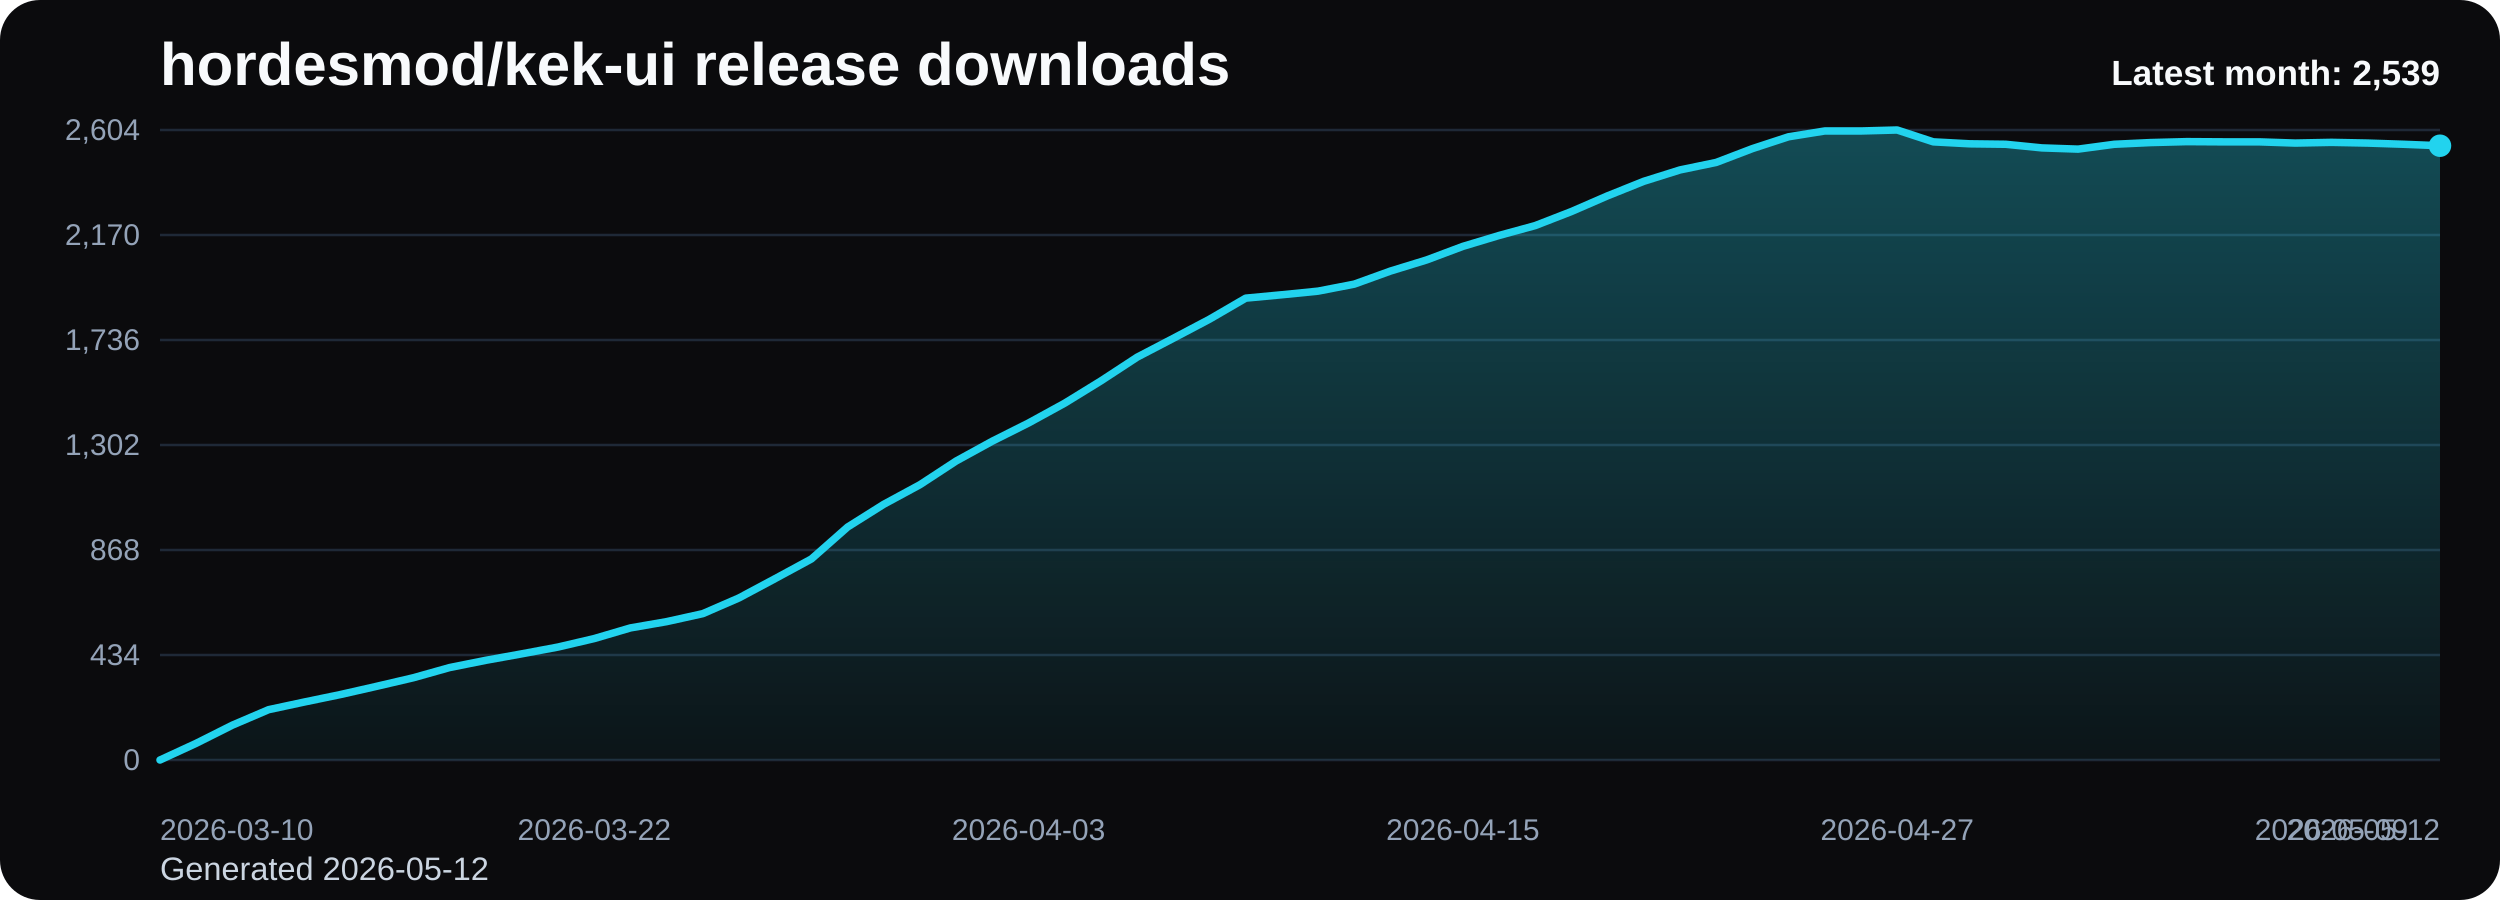
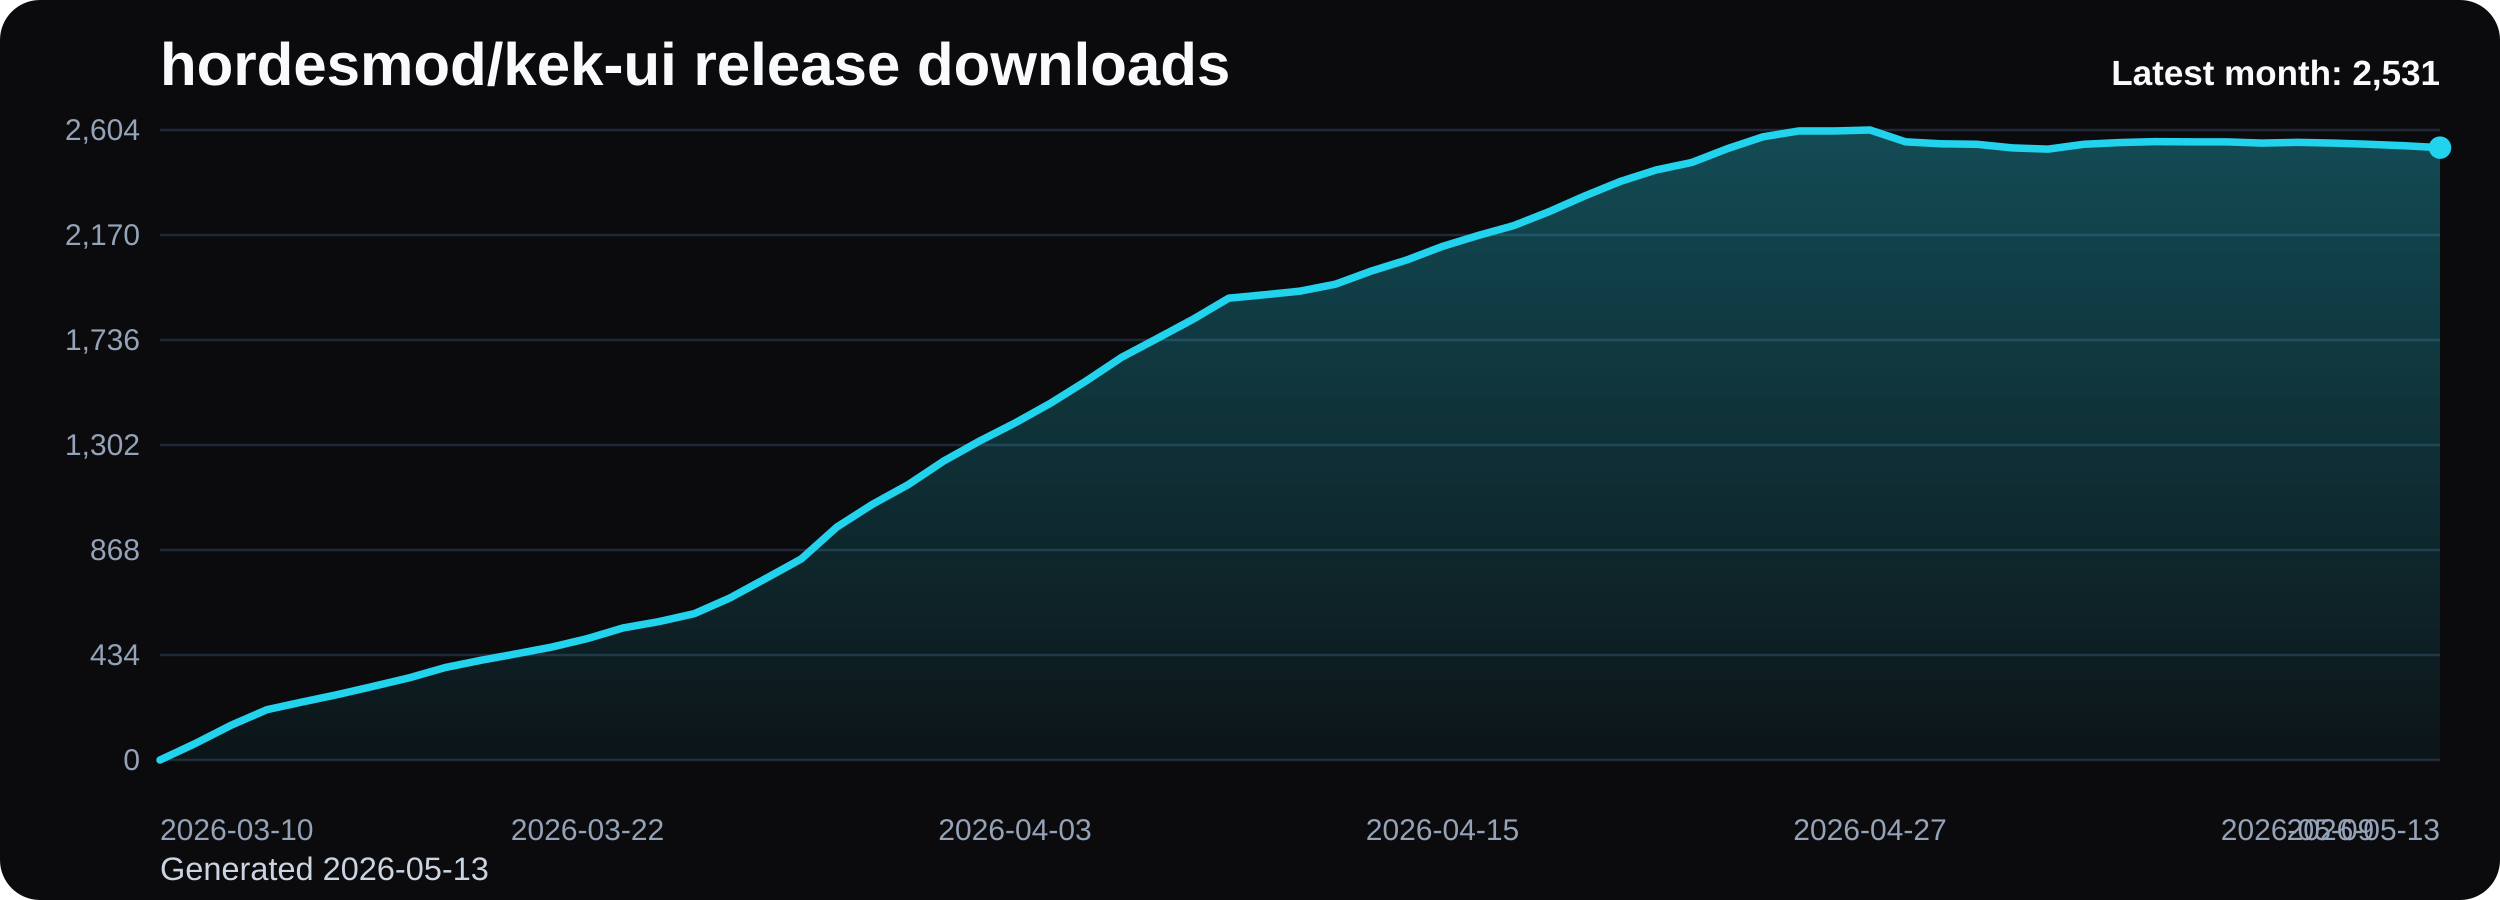
<svg xmlns="http://www.w3.org/2000/svg" viewBox="0 0 1000 360" role="img" aria-label="hordesmod/kek-ui release downloads chart">
  <defs>
    <linearGradient id="fill-monthly-black" x1="0" y1="0" x2="0" y2="1">
      <stop offset="0%" stop-color="#22d3ee" stop-opacity="0.32" />
      <stop offset="100%" stop-color="#22d3ee" stop-opacity="0.05" />
    </linearGradient>
    <style>
      .bg { fill: #0b0b0d; }
      .title { font: 700 24px Arial, sans-serif; fill: #f8fafc; }
      .sub { font: 400 13px Arial, sans-serif; fill: #cbd5e1; }
      .grid { stroke: #1f2937; stroke-width: 1; }
      .axis { font: 400 12px Arial, sans-serif; fill: #94a3b8; }
      .line { fill: none; stroke: #22d3ee; stroke-width: 3; stroke-linecap: round; stroke-linejoin: round; }
      .dot { fill: #22d3ee; }
      .value { font: 600 11px Arial, sans-serif; fill: #cbd5e1; }
      .latest { font: 700 14px Arial, sans-serif; fill: #f8fafc; }
    </style>
  </defs>
  <rect class="bg" x="0" y="0" width="1000" height="360" rx="16" />
  <text class="title" x="64" y="34">hordesmod/kek-ui release downloads</text>
-   <text class="sub" x="64" y="352">Generated 2026-05-12</text>
+   <text class="sub" x="64" y="352">Generated 2026-05-13</text>
  <line x1="64" y1="52.00" x2="976" y2="52.00" class="grid" />
  <text x="56" y="56.00" text-anchor="end" class="axis">2,604</text>
  <line x1="64" y1="94.00" x2="976" y2="94.00" class="grid" />
  <text x="56" y="98.00" text-anchor="end" class="axis">2,170</text>
  <line x1="64" y1="136.00" x2="976" y2="136.00" class="grid" />
  <text x="56" y="140.00" text-anchor="end" class="axis">1,736</text>
  <line x1="64" y1="178.00" x2="976" y2="178.00" class="grid" />
  <text x="56" y="182.00" text-anchor="end" class="axis">1,302</text>
  <line x1="64" y1="220.00" x2="976" y2="220.00" class="grid" />
  <text x="56" y="224.00" text-anchor="end" class="axis">868</text>
  <line x1="64" y1="262.00" x2="976" y2="262.00" class="grid" />
  <text x="56" y="266.00" text-anchor="end" class="axis">434</text>
  <line x1="64" y1="304.00" x2="976" y2="304.00" class="grid" />
  <text x="56" y="308.00" text-anchor="end" class="axis">0</text>
-   <path d="M 64.00 304 L 64.00 304.00 L 78.48 297.32 L 92.95 290.06 L 107.43 283.87 L 121.90 280.77 L 136.38 277.77 L 150.86 274.48 L 165.33 271.10 L 179.81 267.03 L 194.29 264.13 L 208.76 261.52 L 223.24 258.81 L 237.71 255.42 L 252.19 251.16 L 266.67 248.65 L 281.14 245.45 L 295.62 239.16 L 310.10 231.42 L 324.57 223.58 L 339.05 210.81 L 353.52 201.71 L 368.00 193.87 L 382.48 184.39 L 396.95 176.45 L 411.43 169.19 L 425.90 161.26 L 440.38 152.35 L 454.86 142.87 L 469.33 135.32 L 483.81 127.68 L 498.29 119.26 L 512.76 117.90 L 527.24 116.45 L 541.71 113.65 L 556.19 108.42 L 570.67 103.97 L 585.14 98.55 L 599.62 94.19 L 614.10 90.23 L 628.57 84.61 L 643.05 78.32 L 657.52 72.52 L 672.00 67.97 L 686.48 64.97 L 700.95 59.45 L 715.43 54.71 L 729.90 52.39 L 744.38 52.39 L 758.86 52.00 L 773.33 56.74 L 787.81 57.52 L 802.29 57.71 L 816.76 59.16 L 831.24 59.65 L 845.71 57.71 L 860.19 57.03 L 874.67 56.65 L 889.14 56.74 L 903.62 56.74 L 918.10 57.23 L 932.57 56.94 L 947.05 57.23 L 961.52 57.71 L 976.00 58.29 L 976.00 304 Z" fill="url(#fill-monthly-black)" />
-   <polyline class="line" points="64.00,304.00 78.48,297.32 92.95,290.06 107.43,283.87 121.90,280.77 136.38,277.77 150.86,274.48 165.33,271.10 179.81,267.03 194.29,264.13 208.76,261.52 223.24,258.81 237.71,255.42 252.19,251.16 266.67,248.65 281.14,245.45 295.62,239.16 310.10,231.42 324.57,223.58 339.05,210.81 353.52,201.71 368.00,193.87 382.48,184.39 396.95,176.45 411.43,169.19 425.90,161.26 440.38,152.35 454.86,142.87 469.33,135.32 483.81,127.68 498.29,119.26 512.76,117.90 527.24,116.45 541.71,113.65 556.19,108.42 570.67,103.97 585.14,98.55 599.62,94.19 614.10,90.23 628.57,84.61 643.05,78.32 657.52,72.52 672.00,67.97 686.48,64.97 700.95,59.45 715.43,54.71 729.90,52.39 744.38,52.39 758.86,52.00 773.33,56.74 787.81,57.52 802.29,57.71 816.76,59.16 831.24,59.65 845.71,57.71 860.19,57.03 874.67,56.65 889.14,56.74 903.62,56.74 918.10,57.23 932.57,56.94 947.05,57.23 961.52,57.71 976.00,58.29" />
-   <circle class="dot" cx="976.00" cy="58.29" r="4.5" />
+   <path d="M 64.00 304 L 64.00 304.00 L 78.25 297.32 L 92.50 290.06 L 106.75 283.87 L 121.00 280.77 L 135.25 277.77 L 149.50 274.48 L 163.75 271.10 L 178.00 267.03 L 192.25 264.13 L 206.50 261.52 L 220.75 258.81 L 235.00 255.42 L 249.25 251.16 L 263.50 248.65 L 277.75 245.45 L 292.00 239.16 L 306.25 231.42 L 320.50 223.58 L 334.75 210.81 L 349.00 201.71 L 363.25 193.87 L 377.50 184.39 L 391.75 176.45 L 406.00 169.19 L 420.25 161.26 L 434.50 152.35 L 448.75 142.87 L 463.00 135.32 L 477.25 127.68 L 491.50 119.26 L 505.75 117.90 L 520.00 116.45 L 534.25 113.65 L 548.50 108.42 L 562.75 103.97 L 577.00 98.55 L 591.25 94.19 L 605.50 90.23 L 619.75 84.61 L 634.00 78.32 L 648.25 72.52 L 662.50 67.97 L 676.75 64.97 L 691.00 59.45 L 705.25 54.71 L 719.50 52.39 L 733.75 52.39 L 748.00 52.00 L 762.25 56.74 L 776.50 57.52 L 790.75 57.71 L 805.00 59.16 L 819.25 59.65 L 833.50 57.71 L 847.75 57.03 L 862.00 56.65 L 876.25 56.74 L 890.50 56.74 L 904.75 57.23 L 919.00 56.94 L 933.25 57.23 L 947.50 57.71 L 961.75 58.29 L 976.00 59.06 L 976.00 304 Z" fill="url(#fill-monthly-black)" />
+   <polyline class="line" points="64.00,304.00 78.25,297.32 92.50,290.06 106.75,283.87 121.00,280.77 135.25,277.77 149.50,274.48 163.75,271.10 178.00,267.03 192.25,264.13 206.50,261.52 220.75,258.81 235.00,255.42 249.25,251.16 263.50,248.65 277.75,245.45 292.00,239.16 306.25,231.42 320.50,223.58 334.75,210.81 349.00,201.71 363.25,193.87 377.50,184.39 391.75,176.45 406.00,169.19 420.25,161.26 434.50,152.35 448.75,142.87 463.00,135.32 477.25,127.68 491.50,119.26 505.75,117.90 520.00,116.45 534.25,113.65 548.50,108.42 562.75,103.97 577.00,98.55 591.25,94.19 605.50,90.23 619.75,84.61 634.00,78.32 648.25,72.52 662.50,67.97 676.75,64.97 691.00,59.45 705.25,54.71 719.50,52.39 733.75,52.39 748.00,52.00 762.25,56.74 776.50,57.52 790.75,57.71 805.00,59.16 819.25,59.65 833.50,57.71 847.75,57.03 862.00,56.65 876.25,56.74 890.50,56.74 904.75,57.23 919.00,56.94 933.25,57.23 947.50,57.71 961.75,58.29 976.00,59.06" />
+   <circle class="dot" cx="976.00" cy="59.06" r="4.5" />
  <text class="axis" x="64.00" y="336" text-anchor="start">2026-03-10</text>
-   <text class="axis" x="237.71" y="336" text-anchor="middle">2026-03-22</text>
-   <text class="axis" x="411.43" y="336" text-anchor="middle">2026-04-03</text>
-   <text class="axis" x="585.14" y="336" text-anchor="middle">2026-04-15</text>
-   <text class="axis" x="758.86" y="336" text-anchor="middle">2026-04-27</text>
-   <text class="axis" x="932.57" y="336" text-anchor="middle">2026-05-09</text>
-   <text class="axis" x="976.00" y="336" text-anchor="end">2026-05-12</text>
-   <text class="latest" x="976" y="34" text-anchor="end">Latest month: 2,539</text>
+   <text class="axis" x="235.00" y="336" text-anchor="middle">2026-03-22</text>
+   <text class="axis" x="406.00" y="336" text-anchor="middle">2026-04-03</text>
+   <text class="axis" x="577.00" y="336" text-anchor="middle">2026-04-15</text>
+   <text class="axis" x="748.00" y="336" text-anchor="middle">2026-04-27</text>
+   <text class="axis" x="919.00" y="336" text-anchor="middle">2026-05-09</text>
+   <text class="axis" x="976.00" y="336" text-anchor="end">2026-05-13</text>
+   <text class="latest" x="976" y="34" text-anchor="end">Latest month: 2,531</text>
</svg>
